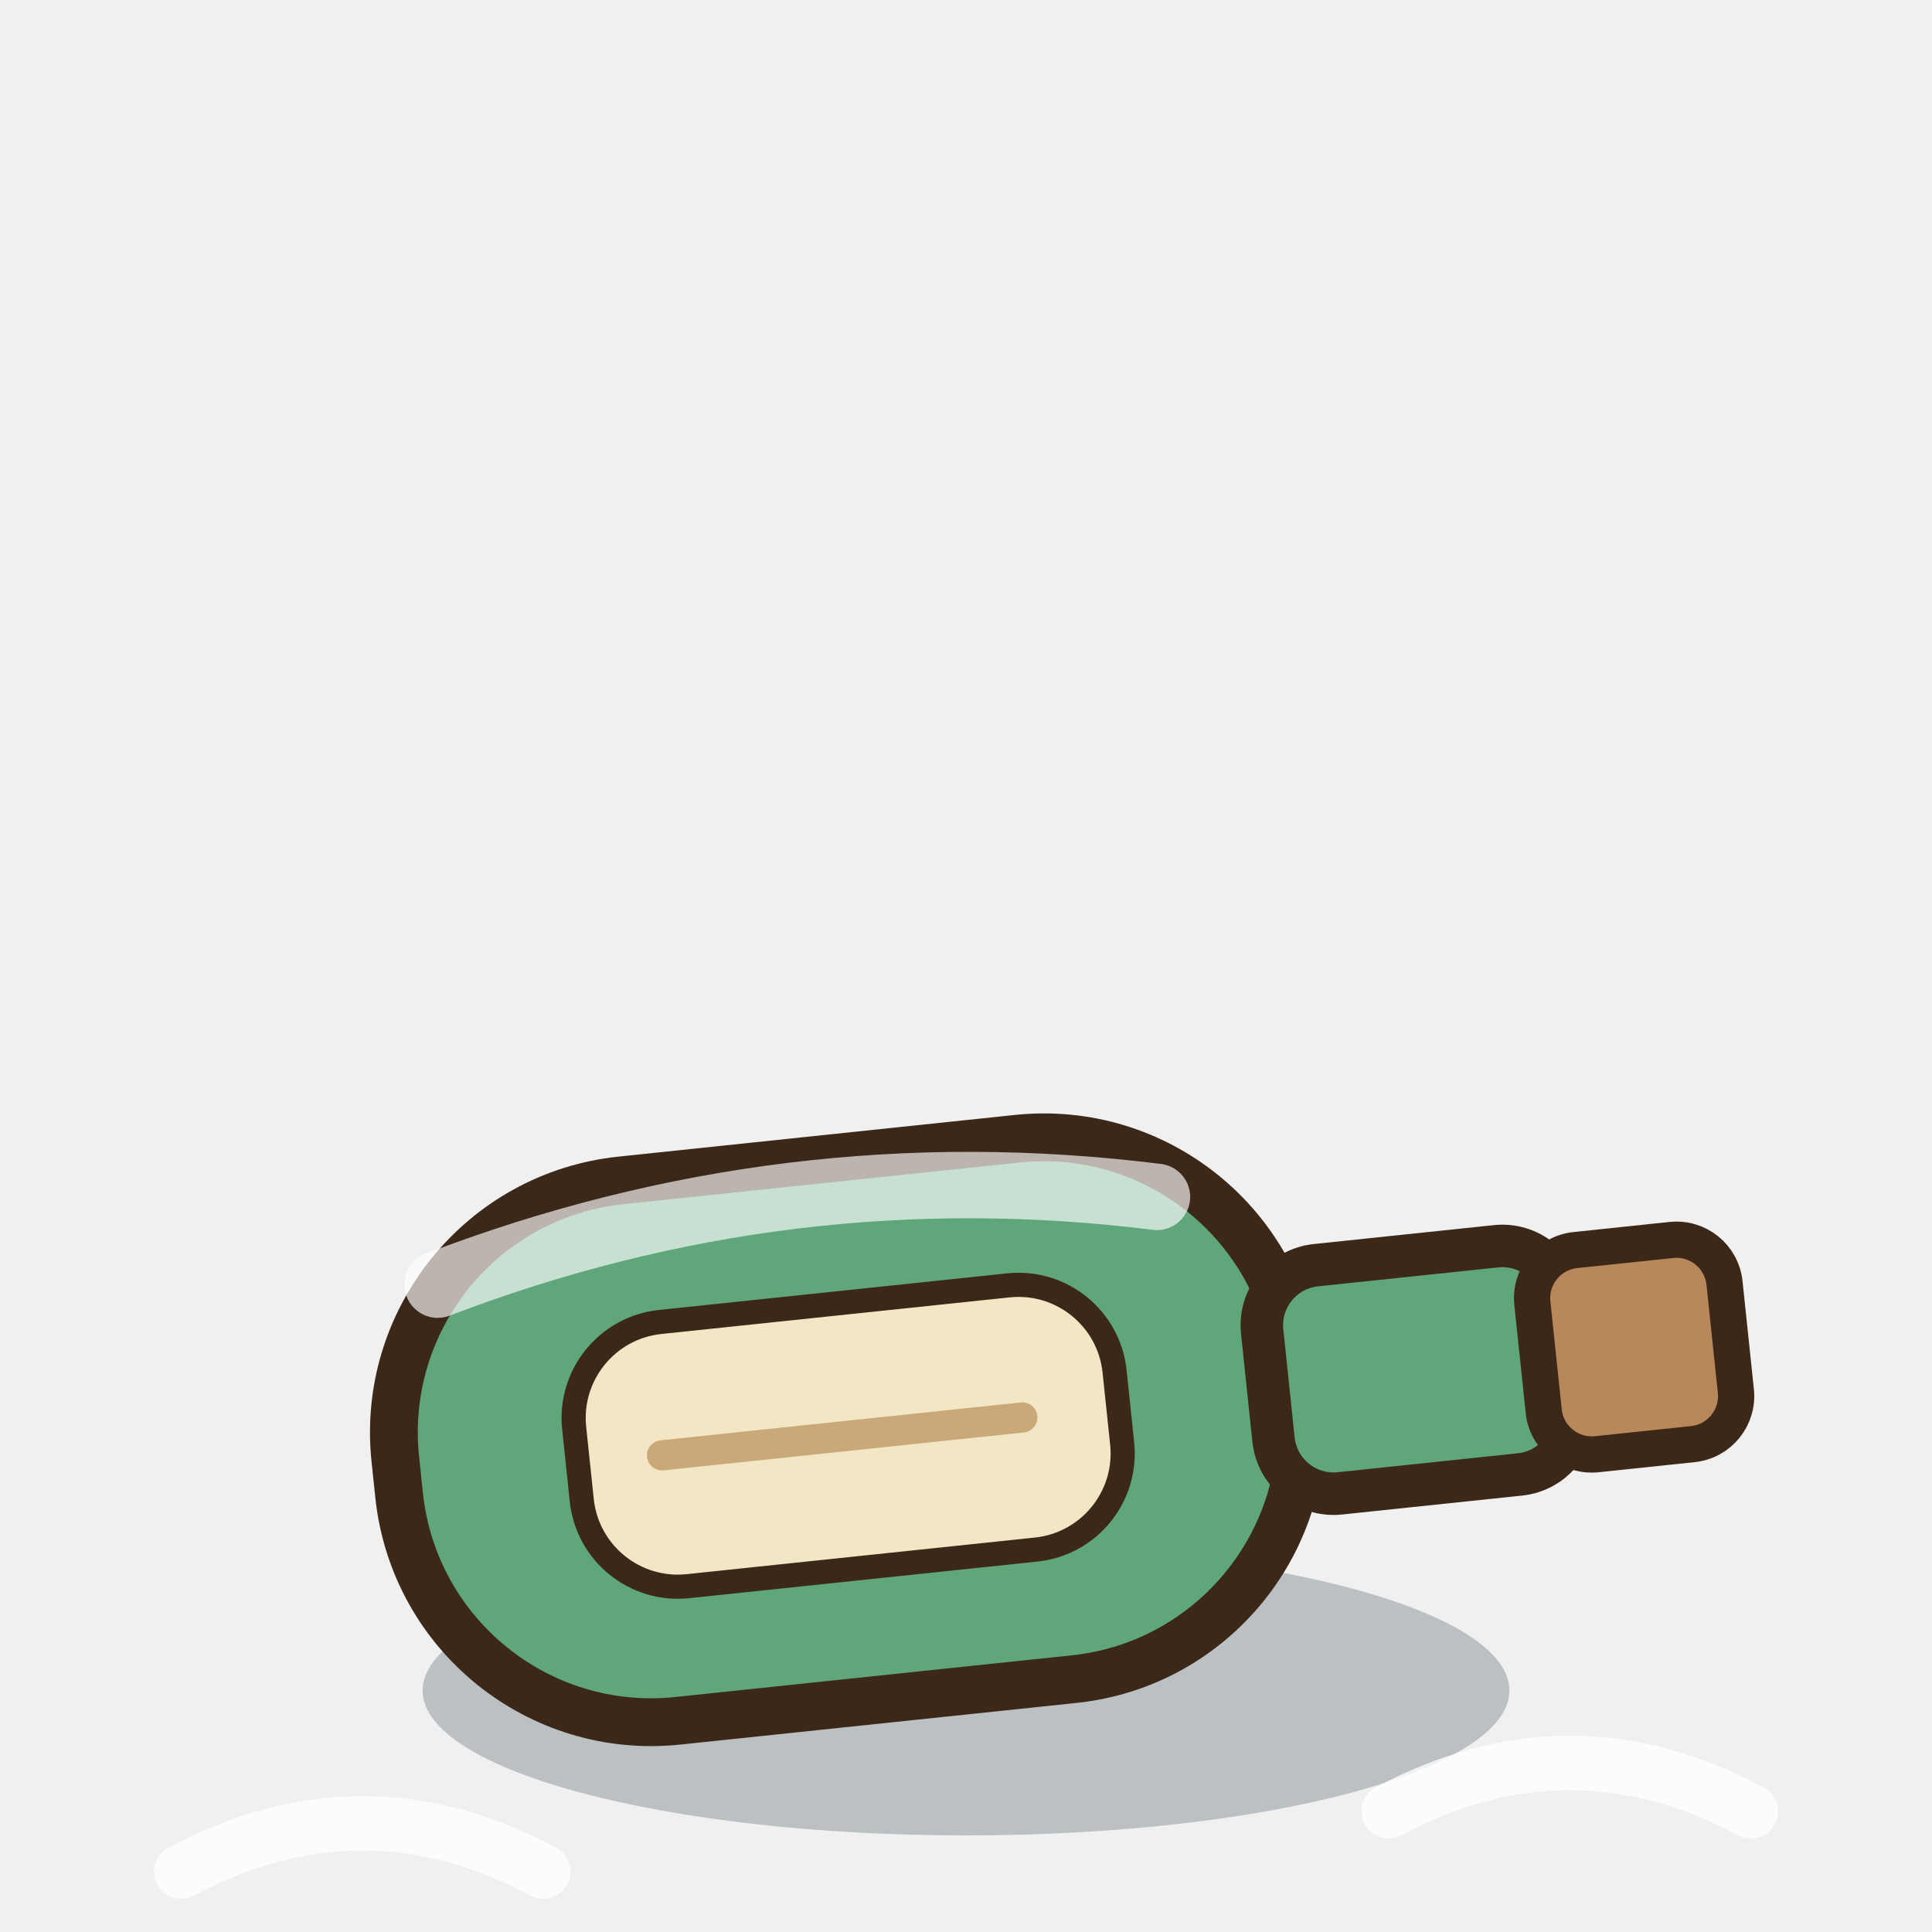
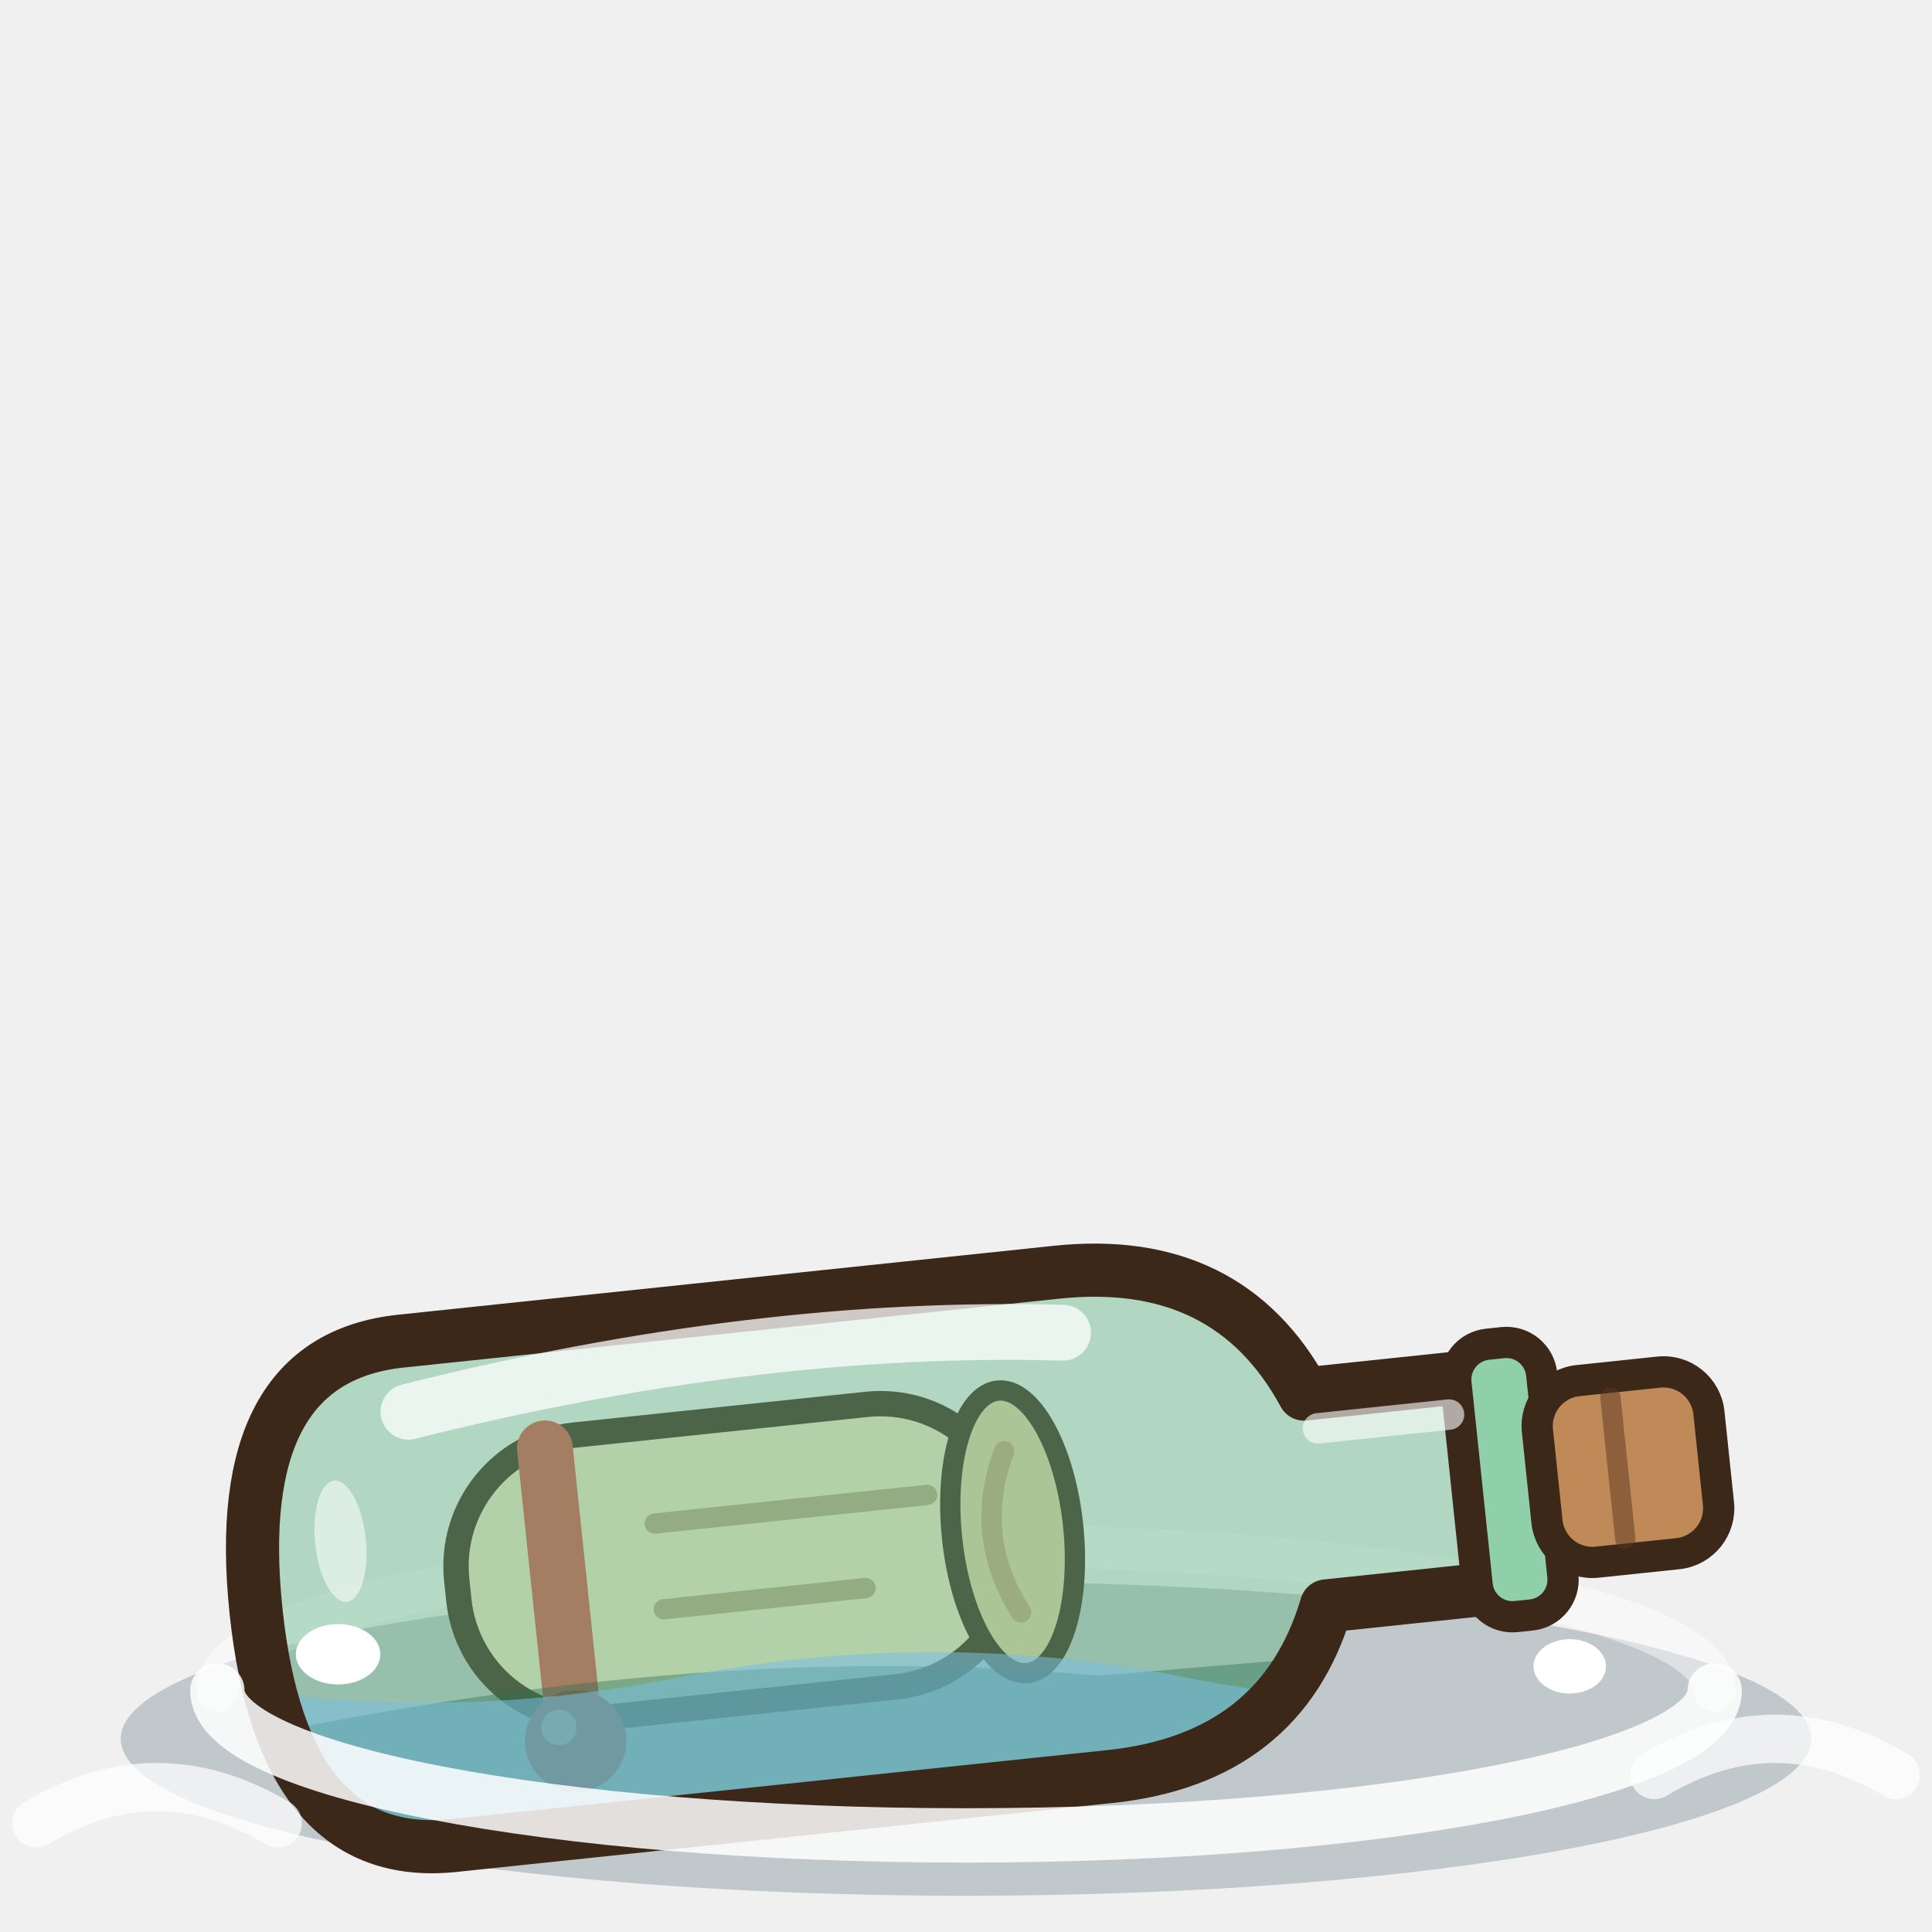
<svg xmlns="http://www.w3.org/2000/svg" width="40" height="40" viewBox="-20 -35 40 40">
  <g transform="scale(1.25)">
-     <ellipse cx="0" cy="0" rx="9" ry="2.4" fill="rgba(30,50,60,.25)" stroke="none" />
-     <g transform="rotate(-6) translate(0,-4)">
-       <rect x="-9" y="-5" width="15" height="9" rx="4.2" fill="#5FA77A" stroke="#3C2819" stroke-width="0.792" stroke-linejoin="round" />
-       <rect x="5.5" y="-2.4" width="5" height="3.8" rx="1" fill="#5FA77A" stroke="#3C2819" stroke-width="0.704" stroke-linejoin="round" />
-       <rect x="10" y="-2.2" width="3.2" height="3.4" rx="0.8" fill="#B8875A" stroke="#3C2819" stroke-width="0.6" stroke-linejoin="round" />
-       <rect x="-6" y="-2.6" width="9" height="4.4" rx="1.6" fill="#F3E6C4" stroke="#3C2819" stroke-width="0.4" stroke-linejoin="round" />
-       <line x1="-4.6" y1="-0.4" x2="1.4" y2="-0.4" stroke="#C9A87A" stroke-width="0.5" stroke-linecap="round" />
-       <path d="M-8,-3.6 Q-2,-5.2 4,-3.8" fill="none" stroke="rgba(255,255,255,.65)" stroke-width="1.1" stroke-linecap="round" stroke-linejoin="round" />
+     <ellipse cx="0" cy="0.8" rx="14" ry="2.6" fill="rgba(30,60,80,.22)" stroke="none" />
+     <path d="M-12.4,0 A12.4,2.4 0 0 1 12.4,0" fill="none" stroke="rgba(255,255,255,.45)" stroke-width="0.7" stroke-linecap="round" stroke-linejoin="round" />
+     <g transform="translate(-1.4,-2.4) rotate(-6) scale(.84)">
+       <defs>
+         <clipPath id="bouteille-verre-0">
+           <path d="M-9,-5 L4,-5 Q7.4,-5 8.6,-2.1 L12,-2.1 L12,2.1 L8.6,2.1 Q7.4,5 4,5 L-9,5 Q-12.4,5 -12.4,0 Q-12.4,-5 -9,-5 Z" />
+         </clipPath>
+       </defs>
+       <rect x="-8.4" y="-2.8" width="11" height="5.6" rx="2.6" fill="#F5E8C6" stroke="#3C2819" stroke-width="0.5" stroke-linejoin="round" />
+       <ellipse cx="2.6" cy="0" rx="1.2" ry="2.8" fill="#E6D2A4" stroke="#3C2819" stroke-width="0.4" stroke-linejoin="round" stroke-linecap="round" />
+       <path d="M2.6,-1.6 q-0.8,1.6 0,3.2" fill="none" stroke="#C9A87A" stroke-width="0.4" stroke-linecap="round" stroke-linejoin="round" />
+       <path d="M-4.4,-0.9 L1,-0.9 M-4.4,0.8 L-0.4,0.8" fill="none" stroke="rgba(150,120,80,.6)" stroke-width="0.4" stroke-linecap="round" stroke-linejoin="round" />
+       <path d="M-6.4,-2.6 L-6.4,2.6" fill="none" stroke="#D9534A" stroke-width="1.1" stroke-linecap="round" stroke-linejoin="round" />
+       <ellipse cx="-6.4" cy="3.2" rx="1" ry="1" fill="#B8302A" stroke="none" />
+       <ellipse cx="-6.7" cy="2.9" rx="0.35" ry="0.35" fill="rgba(255,255,255,.6)" stroke="none" />
+       <path d="M-9,-5 L4,-5 Q7.4,-5 8.6,-2.1 L12,-2.1 L12,2.1 L8.6,2.1 Q7.4,5 4,5 L-9,5 Q-12.4,5 -12.4,0 Q-12.4,-5 -9,-5 Z" fill="rgba(96,180,132,.44)" stroke="none" />
+       <g clip-path="url(#bouteille-verre-0)">
+         <path d="M-14,2.6 Q-4,1.4 4,3 L14,3.2 L14,8 L-14,8 Z" fill="rgba(40,110,80,.4)" />
+         <path d="M-24,2.6 q5,-1 10,0 t10,0 t10,0 t10,0 L26,16 L-24,16 Z" fill="rgba(120,190,226,.55)" transform="rotate(6)" />
+       </g>
+       <path d="M-9,-5 L4,-5 Q7.4,-5 8.6,-2.1 L12,-2.1 L12,2.1 L8.6,2.1 Q7.4,5 4,5 L-9,5 Q-12.4,5 -12.4,0 Q-12.4,-5 -9,-5 Z" fill="none" stroke="#3C2819" stroke-width="1.048" stroke-linejoin="round" stroke-linecap="round" />
+       <rect x="11.6" y="-2.7" width="1.7" height="5.4" rx="0.7" fill="#8FD0AA" stroke="#3C2819" stroke-width="0.616" stroke-linejoin="round" />
+       <rect x="13.1" y="-1.8" width="3.4" height="3.6" rx="0.9" fill="#C08A58" stroke="#3C2819" stroke-width="0.616" stroke-linejoin="round" />
+       <path d="M14.6,-1.4 L14.6,1.4" fill="none" stroke="rgba(90,55,30,.5)" stroke-width="0.4" stroke-linecap="round" stroke-linejoin="round" />
+       <path d="M-9,-3.6 Q-2,-4.6 4,-3.8" fill="none" stroke="rgba(255,255,255,.75)" stroke-width="1.1" stroke-linecap="round" stroke-linejoin="round" />
+       <path d="M8.8,-1.4 L11.4,-1.4" fill="none" stroke="rgba(255,255,255,.6)" stroke-width="0.6" stroke-linecap="round" stroke-linejoin="round" />
+       <ellipse cx="-10.6" cy="-1.2" rx="0.5" ry="1.2" fill="rgba(255,255,255,.55)" stroke="none" />
    </g>
-     <path d="M-13,3 q3,-1.6 6,0 M7,2 q3,-1.6 6,0" fill="none" stroke="rgba(255,255,255,.8)" stroke-width="0.9" stroke-linecap="round" stroke-linejoin="round" />
+     <path d="M-12.4,0 A12.4,2.4 0 0 0 12.4,0" fill="none" stroke="rgba(255,255,255,.85)" stroke-width="0.9" stroke-linecap="round" stroke-linejoin="round" />
+     <path d="M-15.4,2.2 q2,-1.2 4,0 M11.4,1.4 q2,-1.2 4,0" fill="none" stroke="rgba(255,255,255,.7)" stroke-width="0.8" stroke-linecap="round" stroke-linejoin="round" />
+     <ellipse cx="-10.4" cy="-0.6" rx="0.7" ry="0.5" fill="#FFFFFF" stroke="none" />
+     <ellipse cx="10" cy="-0.4" rx="0.6" ry="0.45" fill="#FFFFFF" stroke="none" />
  </g>
</svg>
